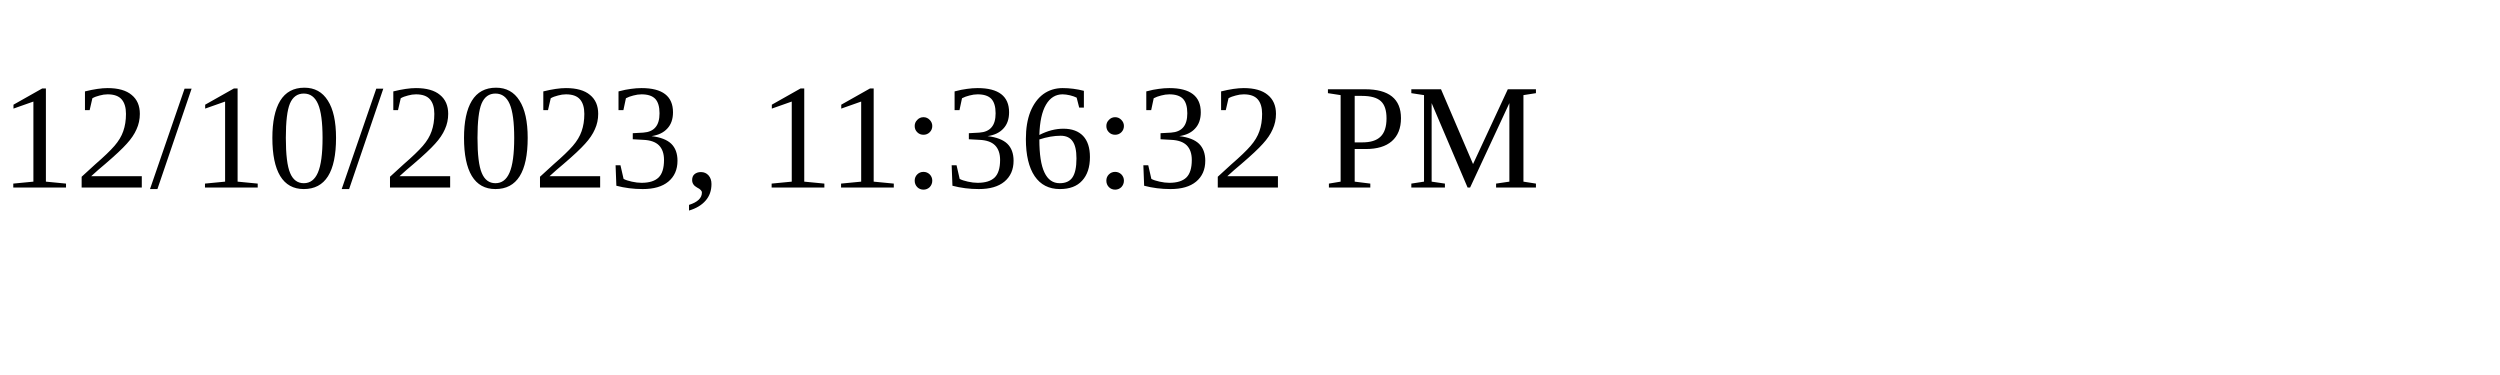
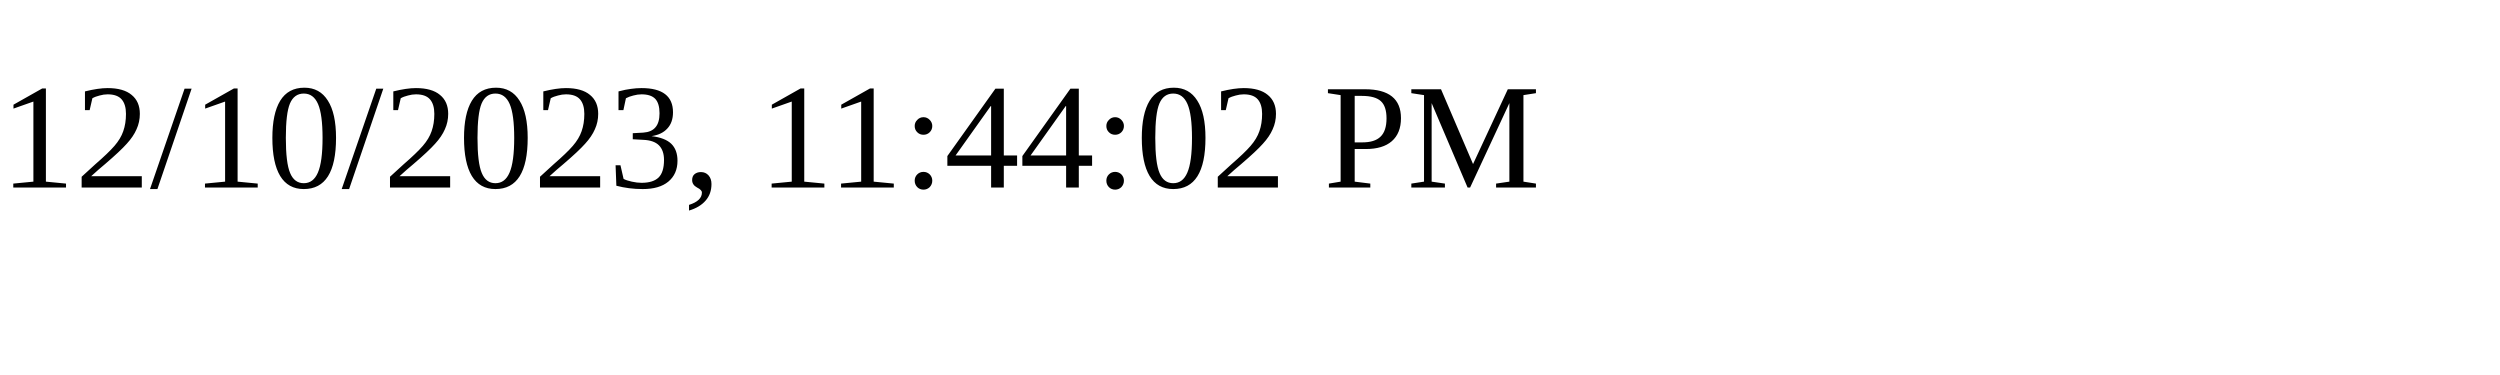
<svg xmlns="http://www.w3.org/2000/svg" height="30" width="200">
-   <text x="0" y="15">12/10/2023, 11:36:32 PM</text>
+   <text x="0" y="15">12/10/2023, 11:44:02 PM</text>
</svg>
